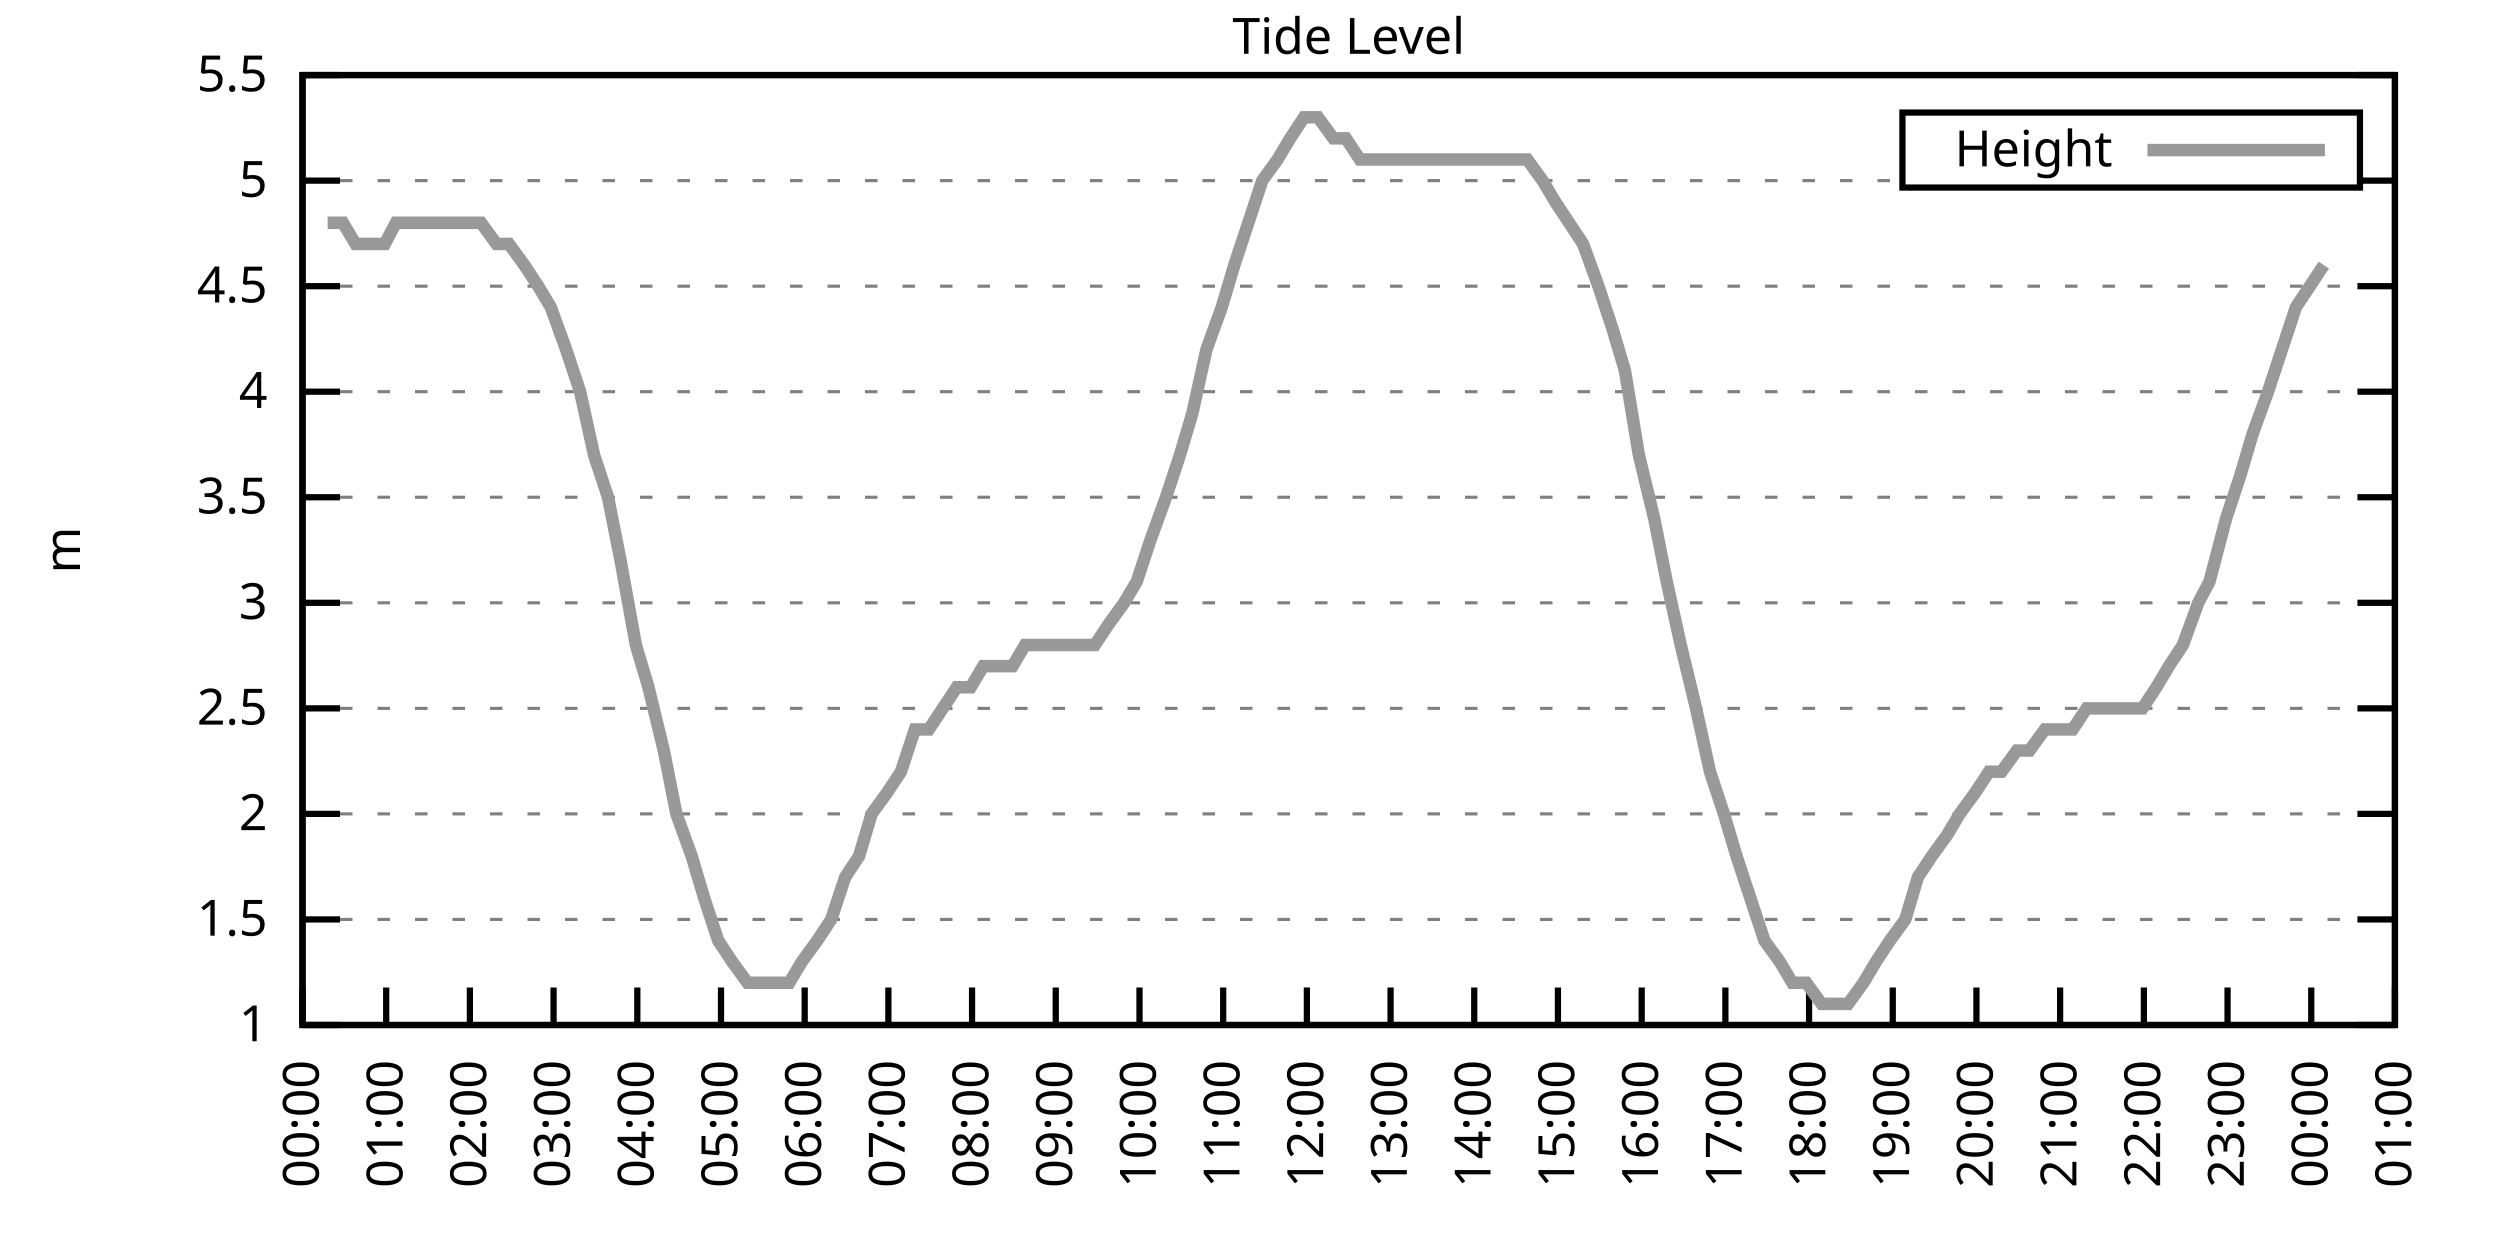
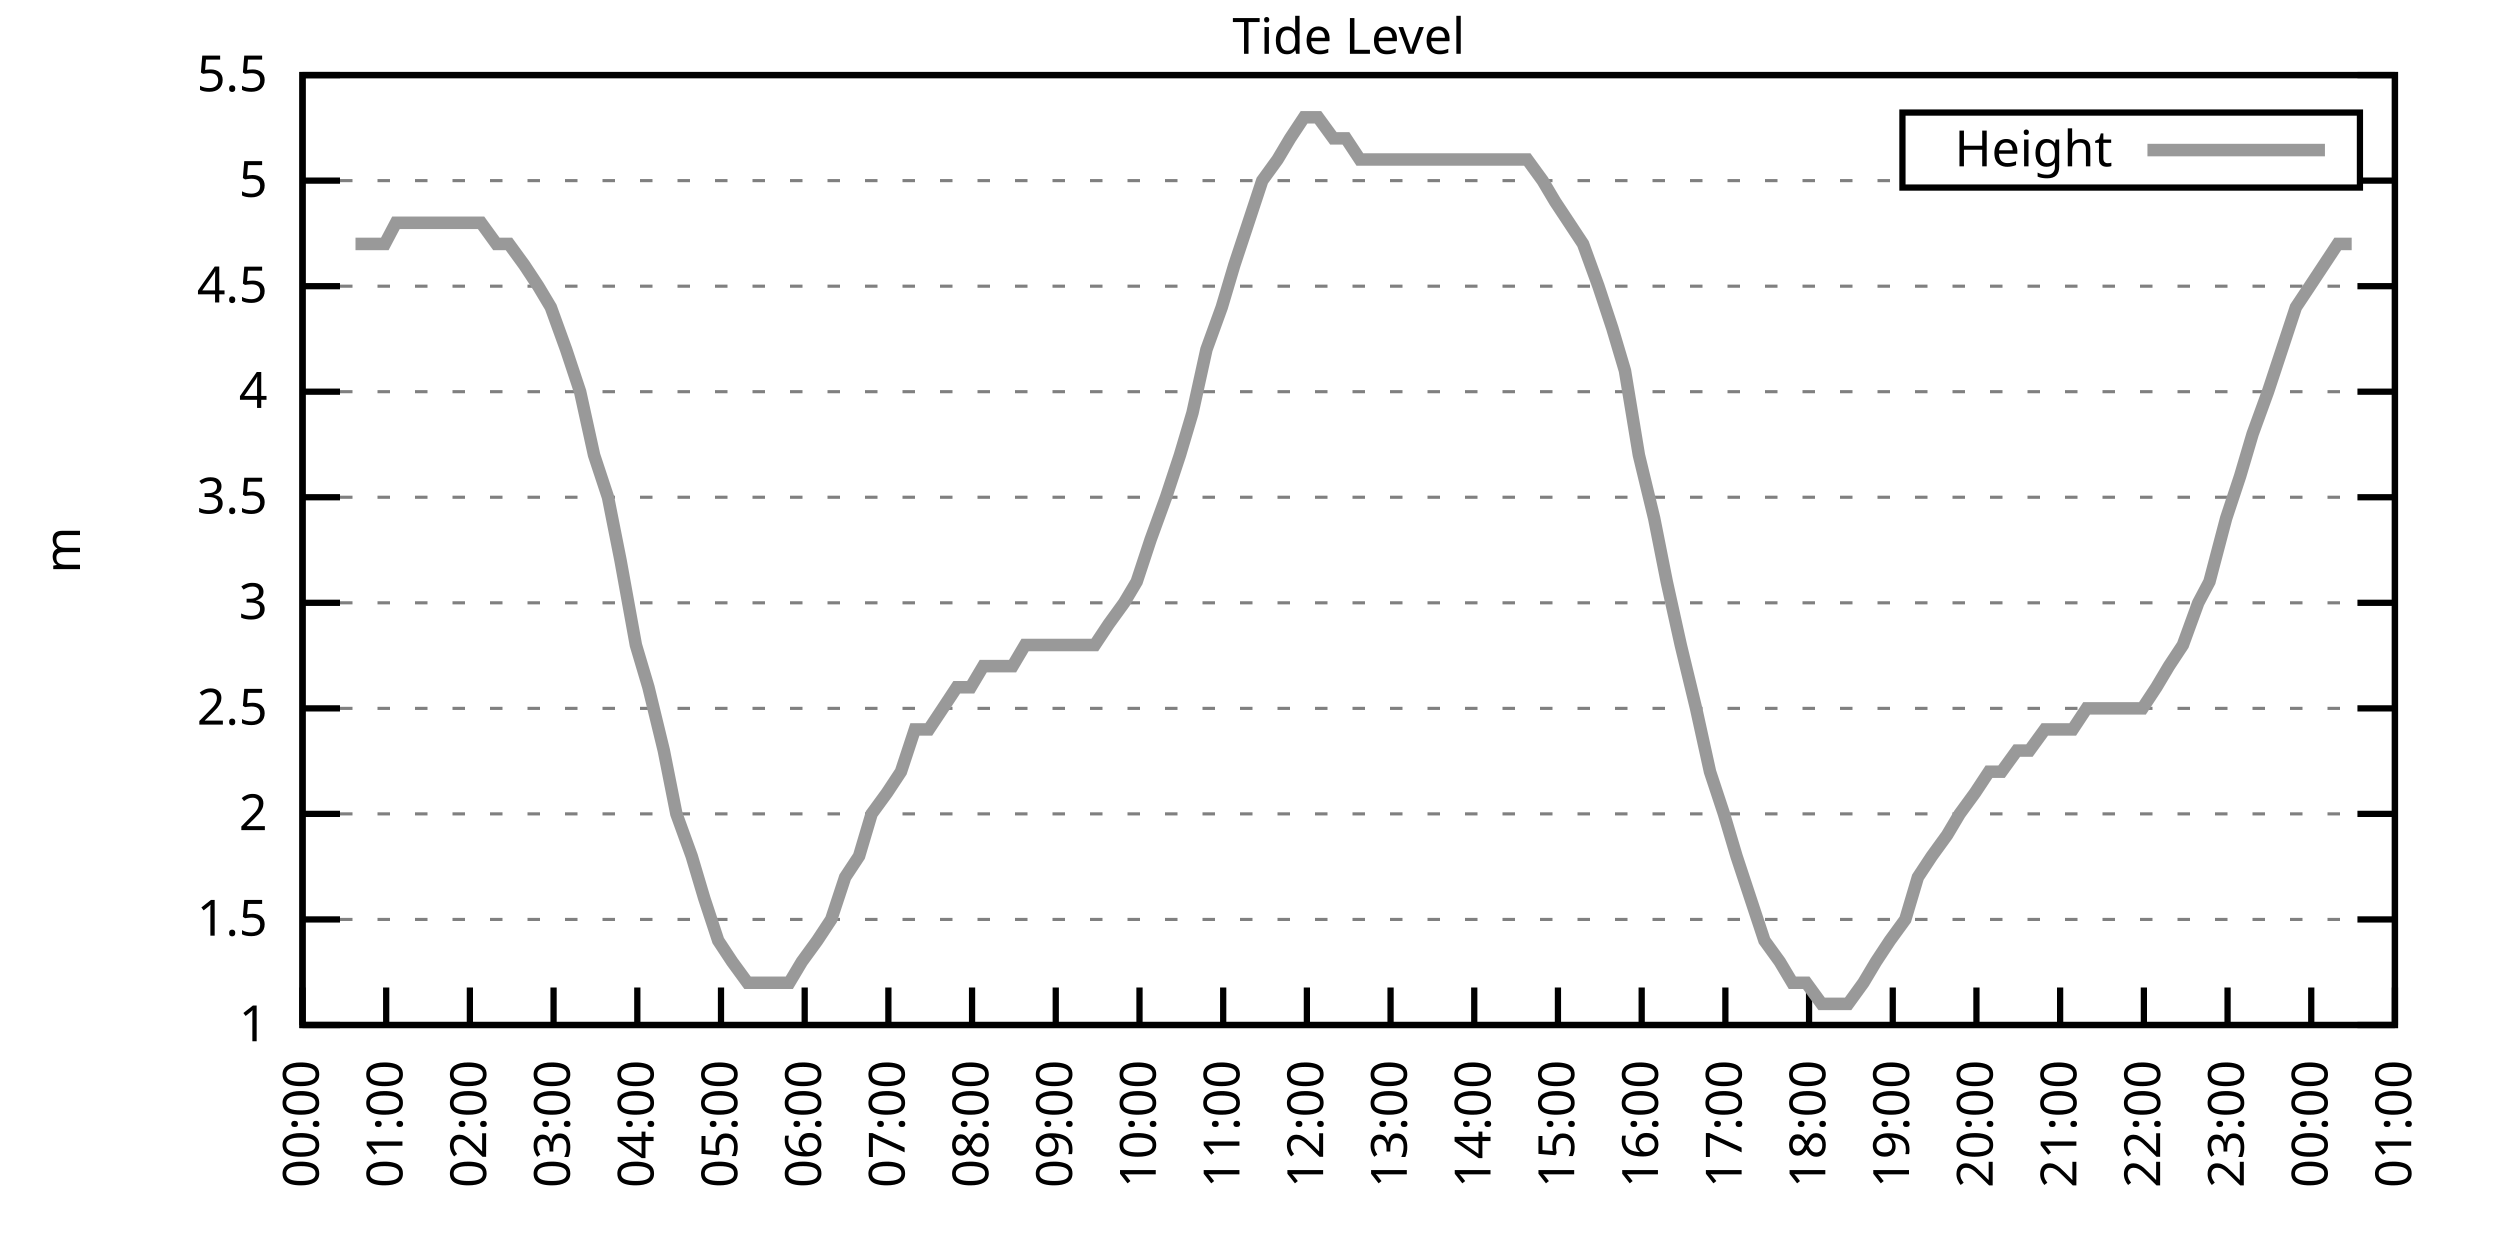
<svg xmlns="http://www.w3.org/2000/svg" xmlns:xlink="http://www.w3.org/1999/xlink" width="400" height="200" viewBox="0 0 400 200">
  <g id="gnuplot_canvas">
    <rect x="0" y="0" width="400" height="200" fill="none" />
    <defs>
      <circle id="gpDot" r="0.5" stroke-width="0.5" stroke="currentColor" />
      <path id="gpPt0" stroke-width="0.333" stroke="currentColor" d="M-1,0 h2 M0,-1 v2" />
      <path id="gpPt1" stroke-width="0.333" stroke="currentColor" d="M-1,-1 L1,1 M1,-1 L-1,1" />
      <path id="gpPt2" stroke-width="0.333" stroke="currentColor" d="M-1,0 L1,0 M0,-1 L0,1 M-1,-1 L1,1 M-1,1 L1,-1" />
      <rect id="gpPt3" stroke-width="0.333" stroke="currentColor" x="-1" y="-1" width="2" height="2" />
      <rect id="gpPt4" stroke-width="0.333" stroke="currentColor" fill="currentColor" x="-1" y="-1" width="2" height="2" />
      <circle id="gpPt5" stroke-width="0.333" stroke="currentColor" cx="0" cy="0" r="1" />
      <use xlink:href="#gpPt5" id="gpPt6" fill="currentColor" stroke="none" />
      <path id="gpPt7" stroke-width="0.333" stroke="currentColor" d="M0,-1.33 L-1.33,0.67 L1.33,0.67 z" />
      <use xlink:href="#gpPt7" id="gpPt8" fill="currentColor" stroke="none" />
      <use xlink:href="#gpPt7" id="gpPt9" stroke="currentColor" transform="rotate(180)" />
      <use xlink:href="#gpPt9" id="gpPt10" fill="currentColor" stroke="none" />
      <use xlink:href="#gpPt3" id="gpPt11" stroke="currentColor" transform="rotate(45)" />
      <use xlink:href="#gpPt11" id="gpPt12" fill="currentColor" stroke="none" />
      <path id="gpPt13" stroke-width="0.333" stroke="currentColor" d="M0,1.330 L1.265,0.411 L0.782,-1.067 L-0.782,-1.076 L-1.265,0.411 z" />
      <use xlink:href="#gpPt13" id="gpPt14" fill="currentColor" stroke="none" />
      <filter id="textbox" filterUnits="objectBoundingBox" x="0" y="0" height="1" width="1">
        <feFlood flood-color="white" flood-opacity="1" result="bgnd" />
        <feComposite in="SourceGraphic" in2="bgnd" operator="atop" />
      </filter>
      <filter id="greybox" filterUnits="objectBoundingBox" x="0" y="0" height="1" width="1">
        <feFlood flood-color="lightgrey" flood-opacity="1" result="grey" />
        <feComposite in="SourceGraphic" in2="grey" operator="atop" />
      </filter>
    </defs>
    <g fill="none" color="white" stroke="currentColor" stroke-width="1.00" stroke-linecap="butt" stroke-linejoin="miter">
</g>
    <g fill="none" color="black" stroke="currentColor" stroke-width="1.00" stroke-linecap="butt" stroke-linejoin="miter">
      <g stroke="none" shape-rendering="crispEdges">
        <polygon fill="rgb(255, 255, 255)" points="48.40,164.00 383.18,164.00 383.18,12.02 48.40,12.02 " />
      </g>
    </g>
    <g fill="none" color="black" stroke="currentColor" stroke-width="1.00" stroke-linecap="butt" stroke-linejoin="miter">
</g>
    <g fill="none" color="black" stroke="black" stroke-width="0.50" stroke-linecap="butt" stroke-linejoin="miter">
</g>
    <g fill="none" color="gray" stroke="currentColor" stroke-width="0.50" stroke-linecap="butt" stroke-linejoin="miter">
      <path stroke="gray" stroke-dasharray="2,4" class="gridline" d="M48.40,164.00 L383.19,164.00  " />
    </g>
    <g fill="none" color="gray" stroke="gray" stroke-width="1.00" stroke-linecap="butt" stroke-linejoin="miter">
</g>
    <g fill="none" color="black" stroke="currentColor" stroke-width="1.00" stroke-linecap="butt" stroke-linejoin="miter">
      <path stroke="black" d="M48.40,164.00 L54.40,164.00 M383.19,164.00 L377.19,164.00  " />
      <g transform="translate(42.80,166.60)" stroke="none" fill="black" font-family="Sans" font-size="8.00" text-anchor="end">
        <text>
          <tspan font-family="Sans"> 1</tspan>
        </text>
      </g>
    </g>
    <g fill="none" color="black" stroke="currentColor" stroke-width="1.00" stroke-linecap="butt" stroke-linejoin="miter">
</g>
    <g fill="none" color="black" stroke="black" stroke-width="0.50" stroke-linecap="butt" stroke-linejoin="miter">
</g>
    <g fill="none" color="gray" stroke="currentColor" stroke-width="0.50" stroke-linecap="butt" stroke-linejoin="miter">
      <path stroke="gray" stroke-dasharray="2,4" class="gridline" d="M48.40,147.11 L383.19,147.11  " />
    </g>
    <g fill="none" color="gray" stroke="gray" stroke-width="1.00" stroke-linecap="butt" stroke-linejoin="miter">
</g>
    <g fill="none" color="black" stroke="currentColor" stroke-width="1.00" stroke-linecap="butt" stroke-linejoin="miter">
      <path stroke="black" d="M48.40,147.11 L54.40,147.11 M383.19,147.11 L377.19,147.11  " />
      <g transform="translate(42.80,149.71)" stroke="none" fill="black" font-family="Sans" font-size="8.00" text-anchor="end">
        <text>
          <tspan font-family="Sans"> 1.5</tspan>
        </text>
      </g>
    </g>
    <g fill="none" color="black" stroke="currentColor" stroke-width="1.00" stroke-linecap="butt" stroke-linejoin="miter">
</g>
    <g fill="none" color="black" stroke="black" stroke-width="0.50" stroke-linecap="butt" stroke-linejoin="miter">
</g>
    <g fill="none" color="gray" stroke="currentColor" stroke-width="0.50" stroke-linecap="butt" stroke-linejoin="miter">
      <path stroke="gray" stroke-dasharray="2,4" class="gridline" d="M48.40,130.22 L383.19,130.22  " />
    </g>
    <g fill="none" color="gray" stroke="gray" stroke-width="1.00" stroke-linecap="butt" stroke-linejoin="miter">
</g>
    <g fill="none" color="black" stroke="currentColor" stroke-width="1.00" stroke-linecap="butt" stroke-linejoin="miter">
      <path stroke="black" d="M48.40,130.22 L54.40,130.22 M383.19,130.22 L377.19,130.22  " />
      <g transform="translate(42.80,132.82)" stroke="none" fill="black" font-family="Sans" font-size="8.00" text-anchor="end">
        <text>
          <tspan font-family="Sans"> 2</tspan>
        </text>
      </g>
    </g>
    <g fill="none" color="black" stroke="currentColor" stroke-width="1.00" stroke-linecap="butt" stroke-linejoin="miter">
</g>
    <g fill="none" color="black" stroke="black" stroke-width="0.50" stroke-linecap="butt" stroke-linejoin="miter">
</g>
    <g fill="none" color="gray" stroke="currentColor" stroke-width="0.50" stroke-linecap="butt" stroke-linejoin="miter">
      <path stroke="gray" stroke-dasharray="2,4" class="gridline" d="M48.40,113.34 L383.19,113.34  " />
    </g>
    <g fill="none" color="gray" stroke="gray" stroke-width="1.00" stroke-linecap="butt" stroke-linejoin="miter">
</g>
    <g fill="none" color="black" stroke="currentColor" stroke-width="1.00" stroke-linecap="butt" stroke-linejoin="miter">
      <path stroke="black" d="M48.40,113.34 L54.40,113.34 M383.19,113.34 L377.19,113.34  " />
      <g transform="translate(42.80,115.94)" stroke="none" fill="black" font-family="Sans" font-size="8.00" text-anchor="end">
        <text>
          <tspan font-family="Sans"> 2.5</tspan>
        </text>
      </g>
    </g>
    <g fill="none" color="black" stroke="currentColor" stroke-width="1.00" stroke-linecap="butt" stroke-linejoin="miter">
</g>
    <g fill="none" color="black" stroke="black" stroke-width="0.50" stroke-linecap="butt" stroke-linejoin="miter">
</g>
    <g fill="none" color="gray" stroke="currentColor" stroke-width="0.50" stroke-linecap="butt" stroke-linejoin="miter">
      <path stroke="gray" stroke-dasharray="2,4" class="gridline" d="M48.40,96.45 L383.19,96.45  " />
    </g>
    <g fill="none" color="gray" stroke="gray" stroke-width="1.00" stroke-linecap="butt" stroke-linejoin="miter">
</g>
    <g fill="none" color="black" stroke="currentColor" stroke-width="1.00" stroke-linecap="butt" stroke-linejoin="miter">
      <path stroke="black" d="M48.40,96.45 L54.40,96.45 M383.19,96.45 L377.19,96.45  " />
      <g transform="translate(42.80,99.05)" stroke="none" fill="black" font-family="Sans" font-size="8.00" text-anchor="end">
        <text>
          <tspan font-family="Sans"> 3</tspan>
        </text>
      </g>
    </g>
    <g fill="none" color="black" stroke="currentColor" stroke-width="1.00" stroke-linecap="butt" stroke-linejoin="miter">
</g>
    <g fill="none" color="black" stroke="black" stroke-width="0.50" stroke-linecap="butt" stroke-linejoin="miter">
</g>
    <g fill="none" color="gray" stroke="currentColor" stroke-width="0.50" stroke-linecap="butt" stroke-linejoin="miter">
      <path stroke="gray" stroke-dasharray="2,4" class="gridline" d="M48.40,79.56 L383.19,79.56  " />
    </g>
    <g fill="none" color="gray" stroke="gray" stroke-width="1.00" stroke-linecap="butt" stroke-linejoin="miter">
</g>
    <g fill="none" color="black" stroke="currentColor" stroke-width="1.00" stroke-linecap="butt" stroke-linejoin="miter">
      <path stroke="black" d="M48.40,79.56 L54.40,79.56 M383.19,79.56 L377.19,79.56  " />
      <g transform="translate(42.80,82.16)" stroke="none" fill="black" font-family="Sans" font-size="8.00" text-anchor="end">
        <text>
          <tspan font-family="Sans"> 3.5</tspan>
        </text>
      </g>
    </g>
    <g fill="none" color="black" stroke="currentColor" stroke-width="1.00" stroke-linecap="butt" stroke-linejoin="miter">
</g>
    <g fill="none" color="black" stroke="black" stroke-width="0.50" stroke-linecap="butt" stroke-linejoin="miter">
</g>
    <g fill="none" color="gray" stroke="currentColor" stroke-width="0.50" stroke-linecap="butt" stroke-linejoin="miter">
      <path stroke="gray" stroke-dasharray="2,4" class="gridline" d="M48.40,62.67 L383.19,62.67  " />
    </g>
    <g fill="none" color="gray" stroke="gray" stroke-width="1.00" stroke-linecap="butt" stroke-linejoin="miter">
</g>
    <g fill="none" color="black" stroke="currentColor" stroke-width="1.00" stroke-linecap="butt" stroke-linejoin="miter">
      <path stroke="black" d="M48.40,62.67 L54.40,62.67 M383.19,62.67 L377.19,62.67  " />
      <g transform="translate(42.80,65.27)" stroke="none" fill="black" font-family="Sans" font-size="8.00" text-anchor="end">
        <text>
          <tspan font-family="Sans"> 4</tspan>
        </text>
      </g>
    </g>
    <g fill="none" color="black" stroke="currentColor" stroke-width="1.00" stroke-linecap="butt" stroke-linejoin="miter">
</g>
    <g fill="none" color="black" stroke="black" stroke-width="0.50" stroke-linecap="butt" stroke-linejoin="miter">
</g>
    <g fill="none" color="gray" stroke="currentColor" stroke-width="0.50" stroke-linecap="butt" stroke-linejoin="miter">
      <path stroke="gray" stroke-dasharray="2,4" class="gridline" d="M48.40,45.79 L383.19,45.79  " />
    </g>
    <g fill="none" color="gray" stroke="gray" stroke-width="1.00" stroke-linecap="butt" stroke-linejoin="miter">
</g>
    <g fill="none" color="black" stroke="currentColor" stroke-width="1.00" stroke-linecap="butt" stroke-linejoin="miter">
      <path stroke="black" d="M48.40,45.79 L54.40,45.79 M383.19,45.79 L377.19,45.79  " />
      <g transform="translate(42.80,48.39)" stroke="none" fill="black" font-family="Sans" font-size="8.00" text-anchor="end">
        <text>
          <tspan font-family="Sans"> 4.5</tspan>
        </text>
      </g>
    </g>
    <g fill="none" color="black" stroke="currentColor" stroke-width="1.00" stroke-linecap="butt" stroke-linejoin="miter">
</g>
    <g fill="none" color="black" stroke="black" stroke-width="0.50" stroke-linecap="butt" stroke-linejoin="miter">
</g>
    <g fill="none" color="gray" stroke="currentColor" stroke-width="0.50" stroke-linecap="butt" stroke-linejoin="miter">
      <path stroke="gray" stroke-dasharray="2,4" class="gridline" d="M48.40,28.90 L304.39,28.90 M377.59,28.90 L383.19,28.90  " />
    </g>
    <g fill="none" color="gray" stroke="gray" stroke-width="1.00" stroke-linecap="butt" stroke-linejoin="miter">
</g>
    <g fill="none" color="black" stroke="currentColor" stroke-width="1.00" stroke-linecap="butt" stroke-linejoin="miter">
      <path stroke="black" d="M48.40,28.90 L54.40,28.90 M383.19,28.90 L377.19,28.90  " />
      <g transform="translate(42.80,31.50)" stroke="none" fill="black" font-family="Sans" font-size="8.00" text-anchor="end">
        <text>
          <tspan font-family="Sans"> 5</tspan>
        </text>
      </g>
    </g>
    <g fill="none" color="black" stroke="currentColor" stroke-width="1.00" stroke-linecap="butt" stroke-linejoin="miter">
</g>
    <g fill="none" color="black" stroke="black" stroke-width="0.50" stroke-linecap="butt" stroke-linejoin="miter">
</g>
    <g fill="none" color="gray" stroke="currentColor" stroke-width="0.50" stroke-linecap="butt" stroke-linejoin="miter">
      <path stroke="gray" stroke-dasharray="2,4" class="gridline" d="M48.40,12.01 L383.19,12.01  " />
    </g>
    <g fill="none" color="gray" stroke="gray" stroke-width="1.00" stroke-linecap="butt" stroke-linejoin="miter">
</g>
    <g fill="none" color="black" stroke="currentColor" stroke-width="1.00" stroke-linecap="butt" stroke-linejoin="miter">
      <path stroke="black" d="M48.40,12.01 L54.40,12.01 M383.19,12.01 L377.19,12.01  " />
      <g transform="translate(42.80,14.61)" stroke="none" fill="black" font-family="Sans" font-size="8.00" text-anchor="end">
        <text>
          <tspan font-family="Sans"> 5.5</tspan>
        </text>
      </g>
    </g>
    <g fill="none" color="black" stroke="currentColor" stroke-width="1.00" stroke-linecap="butt" stroke-linejoin="miter">
      <path stroke="black" d="M48.40,164.00 L48.40,158.00  " />
      <g transform="translate(51.00,169.60) rotate(270.00)" stroke="none" fill="black" font-family="Sans" font-size="8.00" text-anchor="end">
        <text>
          <tspan font-family="Sans">00:00</tspan>
        </text>
      </g>
    </g>
    <g fill="none" color="black" stroke="currentColor" stroke-width="1.00" stroke-linecap="butt" stroke-linejoin="miter">
      <path stroke="black" d="M61.79,164.00 L61.79,158.00  " />
      <g transform="translate(64.39,169.60) rotate(270.00)" stroke="none" fill="black" font-family="Sans" font-size="8.00" text-anchor="end">
        <text>
          <tspan font-family="Sans">01:00</tspan>
        </text>
      </g>
    </g>
    <g fill="none" color="black" stroke="currentColor" stroke-width="1.00" stroke-linecap="butt" stroke-linejoin="miter">
      <path stroke="black" d="M75.18,164.00 L75.18,158.00  " />
      <g transform="translate(77.78,169.60) rotate(270.00)" stroke="none" fill="black" font-family="Sans" font-size="8.00" text-anchor="end">
        <text>
          <tspan font-family="Sans">02:00</tspan>
        </text>
      </g>
    </g>
    <g fill="none" color="black" stroke="currentColor" stroke-width="1.00" stroke-linecap="butt" stroke-linejoin="miter">
      <path stroke="black" d="M88.57,164.00 L88.57,158.00  " />
      <g transform="translate(91.17,169.60) rotate(270.00)" stroke="none" fill="black" font-family="Sans" font-size="8.00" text-anchor="end">
        <text>
          <tspan font-family="Sans">03:00</tspan>
        </text>
      </g>
    </g>
    <g fill="none" color="black" stroke="currentColor" stroke-width="1.00" stroke-linecap="butt" stroke-linejoin="miter">
      <path stroke="black" d="M101.97,164.00 L101.97,158.00  " />
      <g transform="translate(104.57,169.60) rotate(270.00)" stroke="none" fill="black" font-family="Sans" font-size="8.00" text-anchor="end">
        <text>
          <tspan font-family="Sans">04:00</tspan>
        </text>
      </g>
    </g>
    <g fill="none" color="black" stroke="currentColor" stroke-width="1.00" stroke-linecap="butt" stroke-linejoin="miter">
      <path stroke="black" d="M115.36,164.00 L115.36,158.00  " />
      <g transform="translate(117.96,169.60) rotate(270.00)" stroke="none" fill="black" font-family="Sans" font-size="8.00" text-anchor="end">
        <text>
          <tspan font-family="Sans">05:00</tspan>
        </text>
      </g>
    </g>
    <g fill="none" color="black" stroke="currentColor" stroke-width="1.00" stroke-linecap="butt" stroke-linejoin="miter">
      <path stroke="black" d="M128.75,164.00 L128.75,158.00  " />
      <g transform="translate(131.35,169.60) rotate(270.00)" stroke="none" fill="black" font-family="Sans" font-size="8.00" text-anchor="end">
        <text>
          <tspan font-family="Sans">06:00</tspan>
        </text>
      </g>
    </g>
    <g fill="none" color="black" stroke="currentColor" stroke-width="1.00" stroke-linecap="butt" stroke-linejoin="miter">
      <path stroke="black" d="M142.14,164.00 L142.14,158.00  " />
      <g transform="translate(144.74,169.60) rotate(270.00)" stroke="none" fill="black" font-family="Sans" font-size="8.00" text-anchor="end">
        <text>
          <tspan font-family="Sans">07:00</tspan>
        </text>
      </g>
    </g>
    <g fill="none" color="black" stroke="currentColor" stroke-width="1.00" stroke-linecap="butt" stroke-linejoin="miter">
      <path stroke="black" d="M155.53,164.00 L155.53,158.00  " />
      <g transform="translate(158.13,169.60) rotate(270.00)" stroke="none" fill="black" font-family="Sans" font-size="8.00" text-anchor="end">
        <text>
          <tspan font-family="Sans">08:00</tspan>
        </text>
      </g>
    </g>
    <g fill="none" color="black" stroke="currentColor" stroke-width="1.00" stroke-linecap="butt" stroke-linejoin="miter">
      <path stroke="black" d="M168.92,164.00 L168.92,158.00  " />
      <g transform="translate(171.52,169.60) rotate(270.00)" stroke="none" fill="black" font-family="Sans" font-size="8.00" text-anchor="end">
        <text>
          <tspan font-family="Sans">09:00</tspan>
        </text>
      </g>
    </g>
    <g fill="none" color="black" stroke="currentColor" stroke-width="1.00" stroke-linecap="butt" stroke-linejoin="miter">
      <path stroke="black" d="M182.32,164.00 L182.32,158.00  " />
      <g transform="translate(184.92,169.60) rotate(270.00)" stroke="none" fill="black" font-family="Sans" font-size="8.00" text-anchor="end">
        <text>
          <tspan font-family="Sans">10:00</tspan>
        </text>
      </g>
    </g>
    <g fill="none" color="black" stroke="currentColor" stroke-width="1.00" stroke-linecap="butt" stroke-linejoin="miter">
      <path stroke="black" d="M195.71,164.00 L195.71,158.00  " />
      <g transform="translate(198.31,169.60) rotate(270.00)" stroke="none" fill="black" font-family="Sans" font-size="8.00" text-anchor="end">
        <text>
          <tspan font-family="Sans">11:00</tspan>
        </text>
      </g>
    </g>
    <g fill="none" color="black" stroke="currentColor" stroke-width="1.00" stroke-linecap="butt" stroke-linejoin="miter">
      <path stroke="black" d="M209.10,164.00 L209.10,158.00  " />
      <g transform="translate(211.70,169.60) rotate(270.00)" stroke="none" fill="black" font-family="Sans" font-size="8.00" text-anchor="end">
        <text>
          <tspan font-family="Sans">12:00</tspan>
        </text>
      </g>
    </g>
    <g fill="none" color="black" stroke="currentColor" stroke-width="1.00" stroke-linecap="butt" stroke-linejoin="miter">
      <path stroke="black" d="M222.49,164.00 L222.49,158.00  " />
      <g transform="translate(225.09,169.60) rotate(270.00)" stroke="none" fill="black" font-family="Sans" font-size="8.00" text-anchor="end">
        <text>
          <tspan font-family="Sans">13:00</tspan>
        </text>
      </g>
    </g>
    <g fill="none" color="black" stroke="currentColor" stroke-width="1.00" stroke-linecap="butt" stroke-linejoin="miter">
      <path stroke="black" d="M235.88,164.00 L235.88,158.00  " />
      <g transform="translate(238.48,169.60) rotate(270.00)" stroke="none" fill="black" font-family="Sans" font-size="8.00" text-anchor="end">
        <text>
          <tspan font-family="Sans">14:00</tspan>
        </text>
      </g>
    </g>
    <g fill="none" color="black" stroke="currentColor" stroke-width="1.00" stroke-linecap="butt" stroke-linejoin="miter">
      <path stroke="black" d="M249.27,164.00 L249.27,158.00  " />
      <g transform="translate(251.87,169.60) rotate(270.00)" stroke="none" fill="black" font-family="Sans" font-size="8.00" text-anchor="end">
        <text>
          <tspan font-family="Sans">15:00</tspan>
        </text>
      </g>
    </g>
    <g fill="none" color="black" stroke="currentColor" stroke-width="1.00" stroke-linecap="butt" stroke-linejoin="miter">
      <path stroke="black" d="M262.67,164.00 L262.67,158.00  " />
      <g transform="translate(265.27,169.60) rotate(270.00)" stroke="none" fill="black" font-family="Sans" font-size="8.00" text-anchor="end">
        <text>
          <tspan font-family="Sans">16:00</tspan>
        </text>
      </g>
    </g>
    <g fill="none" color="black" stroke="currentColor" stroke-width="1.00" stroke-linecap="butt" stroke-linejoin="miter">
      <path stroke="black" d="M276.06,164.00 L276.06,158.00  " />
      <g transform="translate(278.66,169.60) rotate(270.00)" stroke="none" fill="black" font-family="Sans" font-size="8.00" text-anchor="end">
        <text>
          <tspan font-family="Sans">17:00</tspan>
        </text>
      </g>
    </g>
    <g fill="none" color="black" stroke="currentColor" stroke-width="1.00" stroke-linecap="butt" stroke-linejoin="miter">
      <path stroke="black" d="M289.45,164.00 L289.45,158.00  " />
      <g transform="translate(292.05,169.60) rotate(270.00)" stroke="none" fill="black" font-family="Sans" font-size="8.00" text-anchor="end">
        <text>
          <tspan font-family="Sans">18:00</tspan>
        </text>
      </g>
    </g>
    <g fill="none" color="black" stroke="currentColor" stroke-width="1.00" stroke-linecap="butt" stroke-linejoin="miter">
      <path stroke="black" d="M302.84,164.00 L302.84,158.00  " />
      <g transform="translate(305.44,169.60) rotate(270.00)" stroke="none" fill="black" font-family="Sans" font-size="8.00" text-anchor="end">
        <text>
          <tspan font-family="Sans">19:00</tspan>
        </text>
      </g>
    </g>
    <g fill="none" color="black" stroke="currentColor" stroke-width="1.00" stroke-linecap="butt" stroke-linejoin="miter">
      <path stroke="black" d="M316.23,164.00 L316.23,158.00  " />
      <g transform="translate(318.83,169.60) rotate(270.00)" stroke="none" fill="black" font-family="Sans" font-size="8.00" text-anchor="end">
        <text>
          <tspan font-family="Sans">20:00</tspan>
        </text>
      </g>
    </g>
    <g fill="none" color="black" stroke="currentColor" stroke-width="1.00" stroke-linecap="butt" stroke-linejoin="miter">
      <path stroke="black" d="M329.62,164.00 L329.62,158.00  " />
      <g transform="translate(332.22,169.60) rotate(270.00)" stroke="none" fill="black" font-family="Sans" font-size="8.00" text-anchor="end">
        <text>
          <tspan font-family="Sans">21:00</tspan>
        </text>
      </g>
    </g>
    <g fill="none" color="black" stroke="currentColor" stroke-width="1.00" stroke-linecap="butt" stroke-linejoin="miter">
      <path stroke="black" d="M343.02,164.00 L343.02,158.00  " />
      <g transform="translate(345.62,169.60) rotate(270.00)" stroke="none" fill="black" font-family="Sans" font-size="8.00" text-anchor="end">
        <text>
          <tspan font-family="Sans">22:00</tspan>
        </text>
      </g>
    </g>
    <g fill="none" color="black" stroke="currentColor" stroke-width="1.00" stroke-linecap="butt" stroke-linejoin="miter">
      <path stroke="black" d="M356.41,164.00 L356.41,158.00  " />
      <g transform="translate(359.01,169.60) rotate(270.00)" stroke="none" fill="black" font-family="Sans" font-size="8.00" text-anchor="end">
        <text>
          <tspan font-family="Sans">23:00</tspan>
        </text>
      </g>
    </g>
    <g fill="none" color="black" stroke="currentColor" stroke-width="1.00" stroke-linecap="butt" stroke-linejoin="miter">
      <path stroke="black" d="M369.80,164.00 L369.80,158.00  " />
      <g transform="translate(372.40,169.60) rotate(270.00)" stroke="none" fill="black" font-family="Sans" font-size="8.00" text-anchor="end">
        <text>
          <tspan font-family="Sans">00:00</tspan>
        </text>
      </g>
    </g>
    <g fill="none" color="black" stroke="currentColor" stroke-width="1.00" stroke-linecap="butt" stroke-linejoin="miter">
      <path stroke="black" d="M383.19,164.00 L383.19,158.00  " />
      <g transform="translate(385.79,169.60) rotate(270.00)" stroke="none" fill="black" font-family="Sans" font-size="8.00" text-anchor="end">
        <text>
          <tspan font-family="Sans">01:00</tspan>
        </text>
      </g>
    </g>
    <g fill="none" color="black" stroke="currentColor" stroke-width="1.00" stroke-linecap="butt" stroke-linejoin="miter">
</g>
    <g fill="none" color="black" stroke="currentColor" stroke-width="1.00" stroke-linecap="butt" stroke-linejoin="miter">
      <path stroke="black" d="M48.40,12.01 L48.40,164.00 L383.19,164.00 L383.19,12.01 L48.40,12.01 Z  " />
    </g>
    <g fill="none" color="black" stroke="currentColor" stroke-width="1.00" stroke-linecap="butt" stroke-linejoin="miter">
</g>
    <g fill="none" color="black" stroke="currentColor" stroke-width="1.00" stroke-linecap="butt" stroke-linejoin="miter">
      <path stroke="black" d="M304.39,30.01 L304.39,18.01 L377.59,18.01 L377.59,30.01 L304.39,30.01 Z  " />
    </g>
    <g id="Tide_level_plot_1">
      <g fill="none" color="white" stroke="black" stroke-width="2.00" stroke-linecap="butt" stroke-linejoin="miter">
</g>
      <g fill="none" color="black" stroke="currentColor" stroke-width="2.00" stroke-linecap="butt" stroke-linejoin="miter">
        <g transform="translate(337.99,26.61)" stroke="none" fill="black" font-family="Sans" font-size="8.00" text-anchor="end">
          <text>
            <tspan font-family="Sans">Height</tspan>
          </text>
        </g>
      </g>
      <g fill="none" color="black" stroke="currentColor" stroke-width="2.00" stroke-linecap="butt" stroke-linejoin="miter">
-         <path stroke="rgb(153, 153, 153)" d="M343.59,24.01 L371.99,24.01 M52.42,35.65 L54.87,35.65 L56.88,39.03 L59.34,39.03 L61.57,39.03 L63.35,35.65   L66.03,35.65 L68.04,35.65 L70.27,35.65 L72.50,35.65 L74.96,35.65 L76.97,35.65 L79.42,39.03 L81.43,39.03   L83.89,42.41 L86.12,45.79 L88.13,49.16 L90.58,55.92 L92.82,62.67 L95.05,72.81 L97.28,79.56 L99.29,89.69   L101.74,103.20 L103.75,109.96 L106.21,120.09 L108.22,130.22 L110.67,136.98 L112.68,143.73 L114.91,150.49 L117.14,153.87   L119.60,157.24 L121.83,157.24 L124.06,157.24 L126.29,157.24 L128.30,153.87 L130.76,150.49 L132.99,147.11 L135.22,140.36   L137.45,136.98 L139.46,130.22 L141.92,126.85 L144.15,123.47 L146.38,116.71 L148.61,116.71 L150.85,113.34 L153.08,109.96   L155.31,109.96 L157.32,106.58 L159.77,106.58 L162.01,106.58 L164.01,103.20 L166.47,103.20 L168.48,103.20 L170.93,103.20   L172.94,103.20 L175.17,103.20 L177.41,99.83 L179.86,96.45 L181.87,93.07 L184.10,86.32 L186.56,79.56 L188.79,72.81   L190.80,66.05 L193.03,55.92 L195.48,49.16 L197.49,42.41 L199.73,35.65 L201.96,28.90 L204.41,25.52 L206.42,22.14   L208.65,18.77 L210.88,18.77 L213.34,22.14 L215.35,22.14 L217.58,25.52 L220.04,25.52 L222.04,25.52 L224.28,25.52   L226.73,25.52 L228.96,25.52 L230.97,25.52 L233.43,25.52 L235.66,25.52 L237.89,25.52 L239.90,25.52 L242.36,25.52   L244.36,25.52 L246.82,28.90 L248.83,32.28 L251.06,35.65 L253.29,39.03 L255.75,45.79 L257.98,52.54 L259.99,59.30   L262.22,72.81 L264.67,82.94 L266.68,93.07 L268.92,103.20 L271.37,113.34 L273.60,123.47 L275.83,130.22 L277.84,136.98   L280.07,143.73 L282.31,150.49 L284.76,153.87 L286.77,157.24 L289.00,157.24 L291.46,160.62 L293.47,160.62 L295.70,160.62   L298.15,157.24 L300.16,153.87 L302.39,150.49 L304.85,147.11 L306.86,140.36 L309.09,136.98 L311.54,133.60 L313.55,130.22   L316.01,126.85 L318.24,123.47 L320.25,123.47 L322.70,120.09 L324.71,120.09 L327.17,116.71 L329.40,116.71 L331.63,116.71   L333.86,113.34 L336.10,113.34 L338.10,113.34 L340.34,113.34 L342.79,113.34 L345.02,109.96 L347.03,106.58 L349.26,103.20   L351.72,96.45 L353.51,93.07 L356.18,82.94 L358.42,76.18 L360.42,69.43 L362.88,62.67 L365.11,55.92 L367.34,49.16   L369.58,45.79 L371.81,42.41  " />
+         <path stroke="rgb(153, 153, 153)" d="M343.59,24.01 L371.99,24.01 M56.88,39.03 L59.34,39.03 L61.57,39.03 L63.35,35.65 L66.03,35.65 L68.04,35.65   L70.27,35.65 L72.50,35.65 L74.96,35.65 L76.97,35.65 L79.42,39.03 L81.43,39.03 L83.89,42.41 L86.12,45.79   L88.13,49.16 L90.58,55.92 L92.82,62.67 L95.05,72.81 L97.28,79.56 L99.29,89.69 L101.74,103.20 L103.75,109.96   L106.21,120.09 L108.22,130.22 L110.67,136.98 L112.68,143.73 L114.91,150.49 L117.14,153.87 L119.60,157.24 L121.83,157.24   L124.06,157.24 L126.29,157.24 L128.30,153.87 L130.76,150.49 L132.99,147.11 L135.22,140.36 L137.45,136.98 L139.46,130.22   L141.92,126.85 L144.15,123.47 L146.38,116.71 L148.61,116.71 L150.85,113.34 L153.08,109.96 L155.31,109.96 L157.32,106.58   L159.77,106.58 L162.01,106.58 L164.01,103.20 L166.47,103.20 L168.48,103.20 L170.93,103.20 L172.94,103.20 L175.17,103.20   L177.41,99.83 L179.86,96.45 L181.87,93.07 L184.10,86.32 L186.56,79.56 L188.79,72.81 L190.80,66.05 L193.03,55.92   L195.48,49.16 L197.49,42.41 L199.73,35.65 L201.96,28.90 L204.41,25.52 L206.42,22.14 L208.65,18.77 L210.88,18.77   L213.34,22.14 L215.35,22.14 L217.58,25.52 L220.04,25.52 L222.04,25.52 L224.28,25.52 L226.73,25.52 L228.96,25.52   L230.97,25.52 L233.43,25.52 L235.66,25.52 L237.89,25.52 L239.90,25.52 L242.36,25.52 L244.36,25.52 L246.82,28.90   L248.83,32.28 L251.06,35.65 L253.29,39.03 L255.75,45.79 L257.98,52.54 L259.99,59.30 L262.22,72.81 L264.67,82.94   L266.68,93.07 L268.92,103.20 L271.37,113.34 L273.60,123.47 L275.83,130.22 L277.84,136.98 L280.07,143.73 L282.31,150.49   L284.76,153.87 L286.77,157.24 L289.00,157.24 L291.46,160.62 L293.47,160.62 L295.70,160.62 L298.15,157.24 L300.16,153.87   L302.39,150.49 L304.85,147.11 L306.86,140.36 L309.09,136.98 L311.54,133.60 L313.55,130.22 L316.01,126.85 L318.24,123.47   L320.25,123.47 L322.70,120.09 L324.71,120.09 L327.17,116.71 L329.40,116.71 L331.63,116.71 L333.86,113.34 L336.10,113.34   L338.10,113.34 L340.34,113.34 L342.79,113.34 L345.02,109.96 L347.03,106.58 L349.26,103.20 L351.72,96.45 L353.51,93.07   L356.18,82.94 L358.42,76.18 L360.42,69.43 L362.88,62.67 L365.11,55.92 L367.34,49.16 L369.58,45.79 L371.81,42.41   L374.04,39.03 L376.27,39.03  " />
      </g>
    </g>
    <g fill="none" color="black" stroke="currentColor" stroke-width="2.00" stroke-linecap="butt" stroke-linejoin="miter">
</g>
    <g fill="none" color="black" stroke="black" stroke-width="1.00" stroke-linecap="butt" stroke-linejoin="miter">
</g>
    <g fill="none" color="black" stroke="currentColor" stroke-width="1.00" stroke-linecap="butt" stroke-linejoin="miter">
      <path stroke="black" d="M48.40,12.01 L48.40,164.00 L383.19,164.00 L383.19,12.01 L48.40,12.01 Z  " />
      <g transform="translate(12.80,88.01) rotate(270.00)" stroke="none" fill="black" font-family="Sans" font-size="8.00" text-anchor="middle">
        <text>
          <tspan font-family="Sans">m</tspan>
        </text>
      </g>
    </g>
    <g fill="none" color="black" stroke="currentColor" stroke-width="1.00" stroke-linecap="butt" stroke-linejoin="miter">
</g>
    <g fill="none" color="black" stroke="currentColor" stroke-width="1.00" stroke-linecap="butt" stroke-linejoin="miter">
      <g transform="translate(215.79,8.61)" stroke="none" fill="black" font-family="Sans" font-size="8.00" text-anchor="middle">
        <text>
          <tspan font-family="Sans">Tide Level</tspan>
        </text>
      </g>
    </g>
    <g fill="none" color="black" stroke="currentColor" stroke-width="1.00" stroke-linecap="butt" stroke-linejoin="miter">
</g>
  </g>
</svg>
